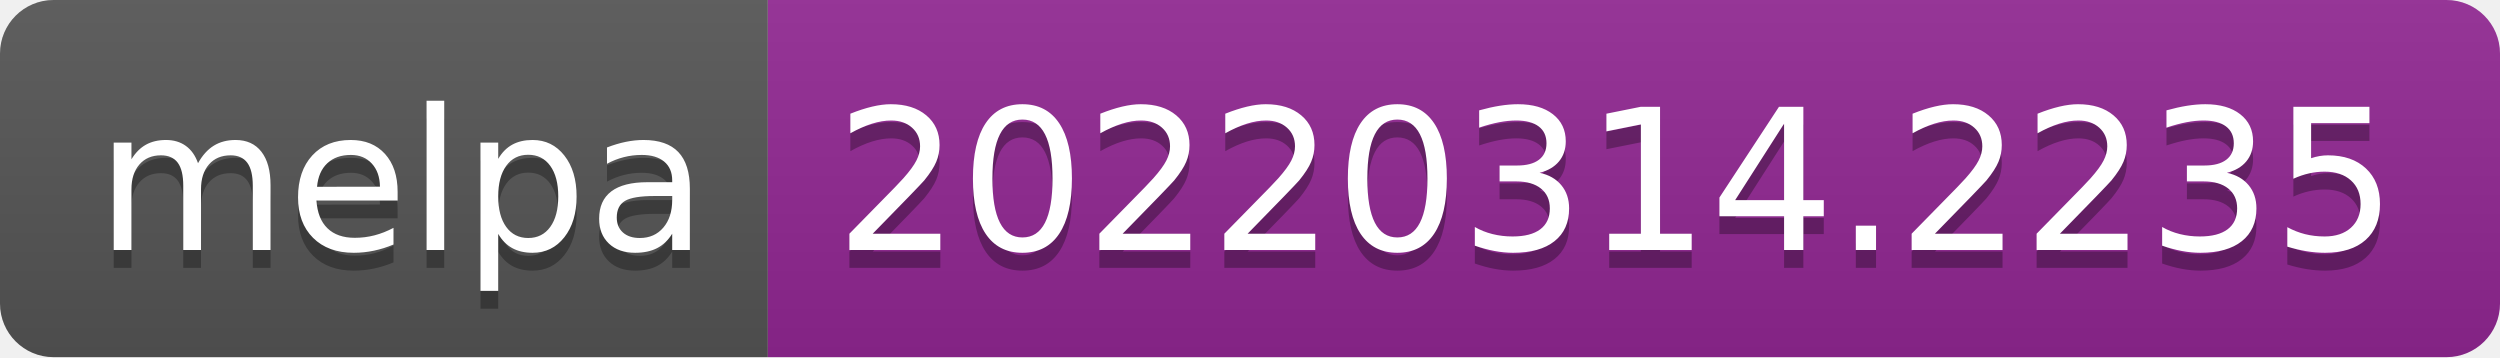
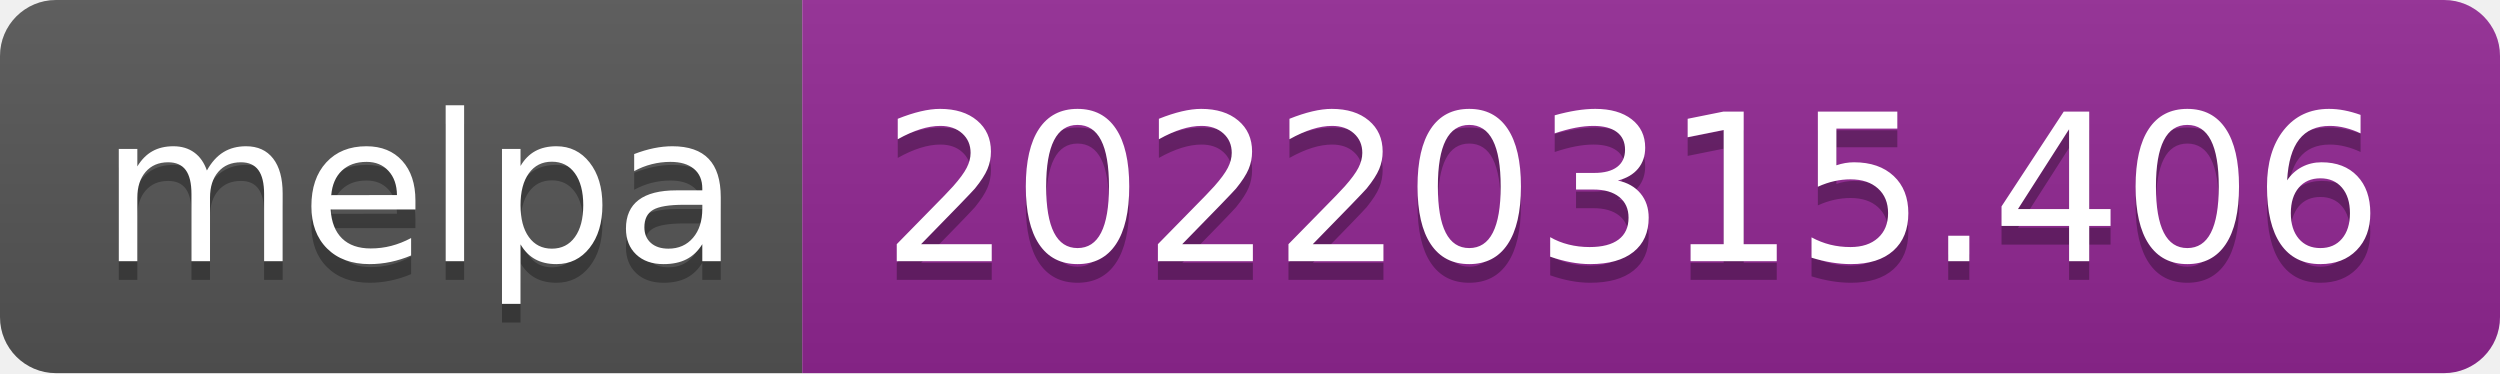
- <svg xmlns="http://www.w3.org/2000/svg" width="140" height="20" role="img" aria-label="melpa: 20220314.2235">
+ <svg xmlns="http://www.w3.org/2000/svg" width="134" height="20" role="img" aria-label="melpa: 20220315.406">
  <linearGradient id="s" x2="0" y2="100%">
    <stop offset="0" stop-color="#bbb" stop-opacity=".1" />
    <stop offset="1" stop-opacity=".1" />
  </linearGradient>
  <clipPath id="r">
-     <rect width="140" height="20" rx="3" fill="#fff" />
+     <rect width="134" height="20" rx="3" fill="#fff" />
  </clipPath>
  <g clip-path="url(#r)">
    <rect width="43" height="20" fill="#555" />
-     <rect x="43" width="97" height="20" fill="#922793" />
-     <rect width="140" height="20" fill="url(#s)" />
+     <rect x="43" width="91" height="20" fill="#922793" />
+     <rect width="134" height="20" fill="url(#s)" />
  </g>
  <g fill="#fff" text-anchor="middle" font-family="Verdana,Geneva,DejaVu Sans,sans-serif" text-rendering="geometricPrecision" font-size="110">
    <text aria-hidden="true" x="225" y="150" fill="#010101" fill-opacity=".3" transform="scale(.1)" textLength="330">melpa</text>
    <text x="225" y="140" transform="scale(.1)" fill="#fff" textLength="330">melpa</text>
-     <text aria-hidden="true" x="905" y="150" fill="#010101" fill-opacity=".3" transform="scale(.1)" textLength="870">20220314.2235</text>
-     <text x="905" y="140" transform="scale(.1)" fill="#fff" textLength="870">20220314.2235</text>
+     <text aria-hidden="true" x="875" y="150" fill="#010101" fill-opacity=".3" transform="scale(.1)" textLength="810">20220315.406</text>
+     <text x="875" y="140" transform="scale(.1)" fill="#fff" textLength="810">20220315.406</text>
  </g>
</svg>
